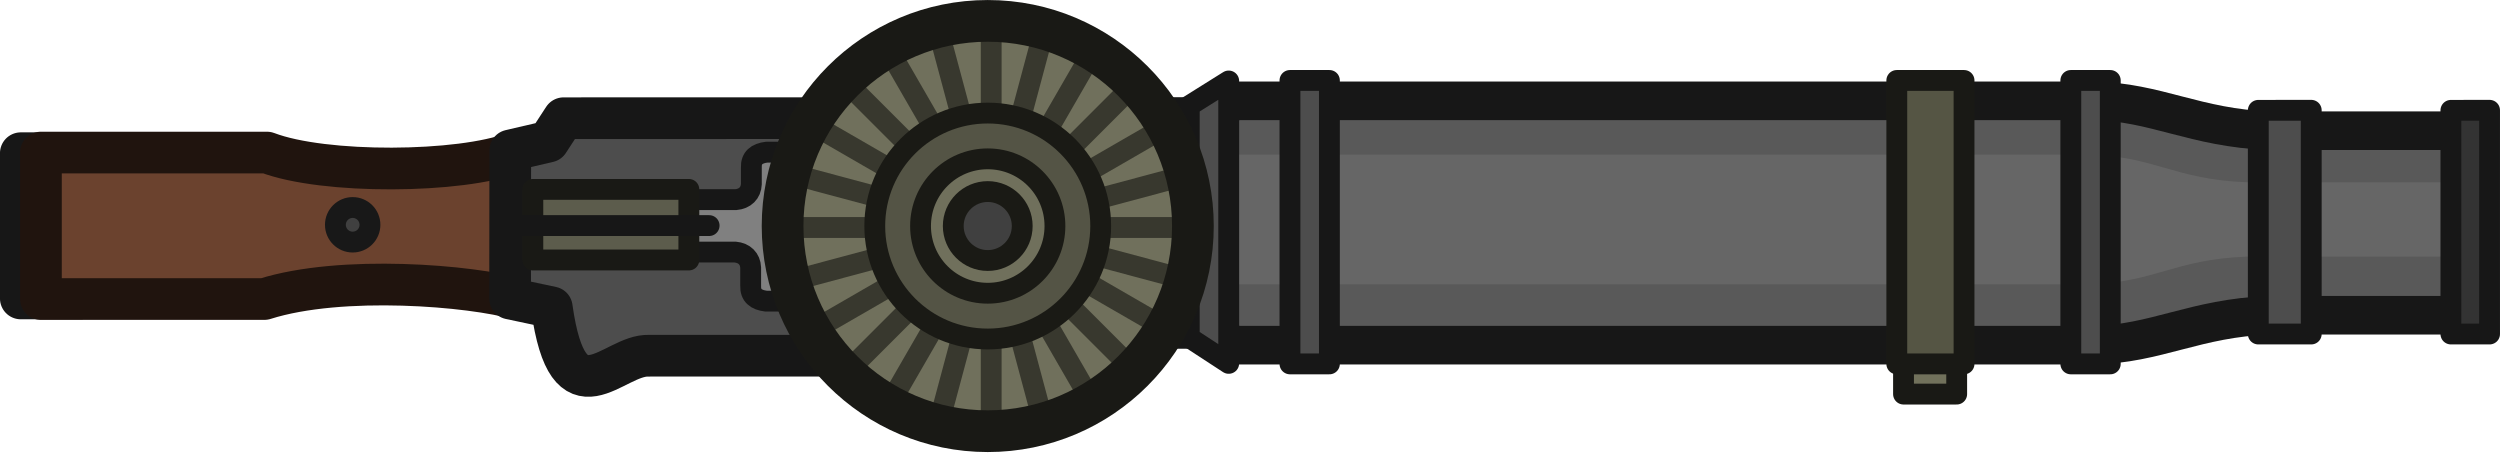
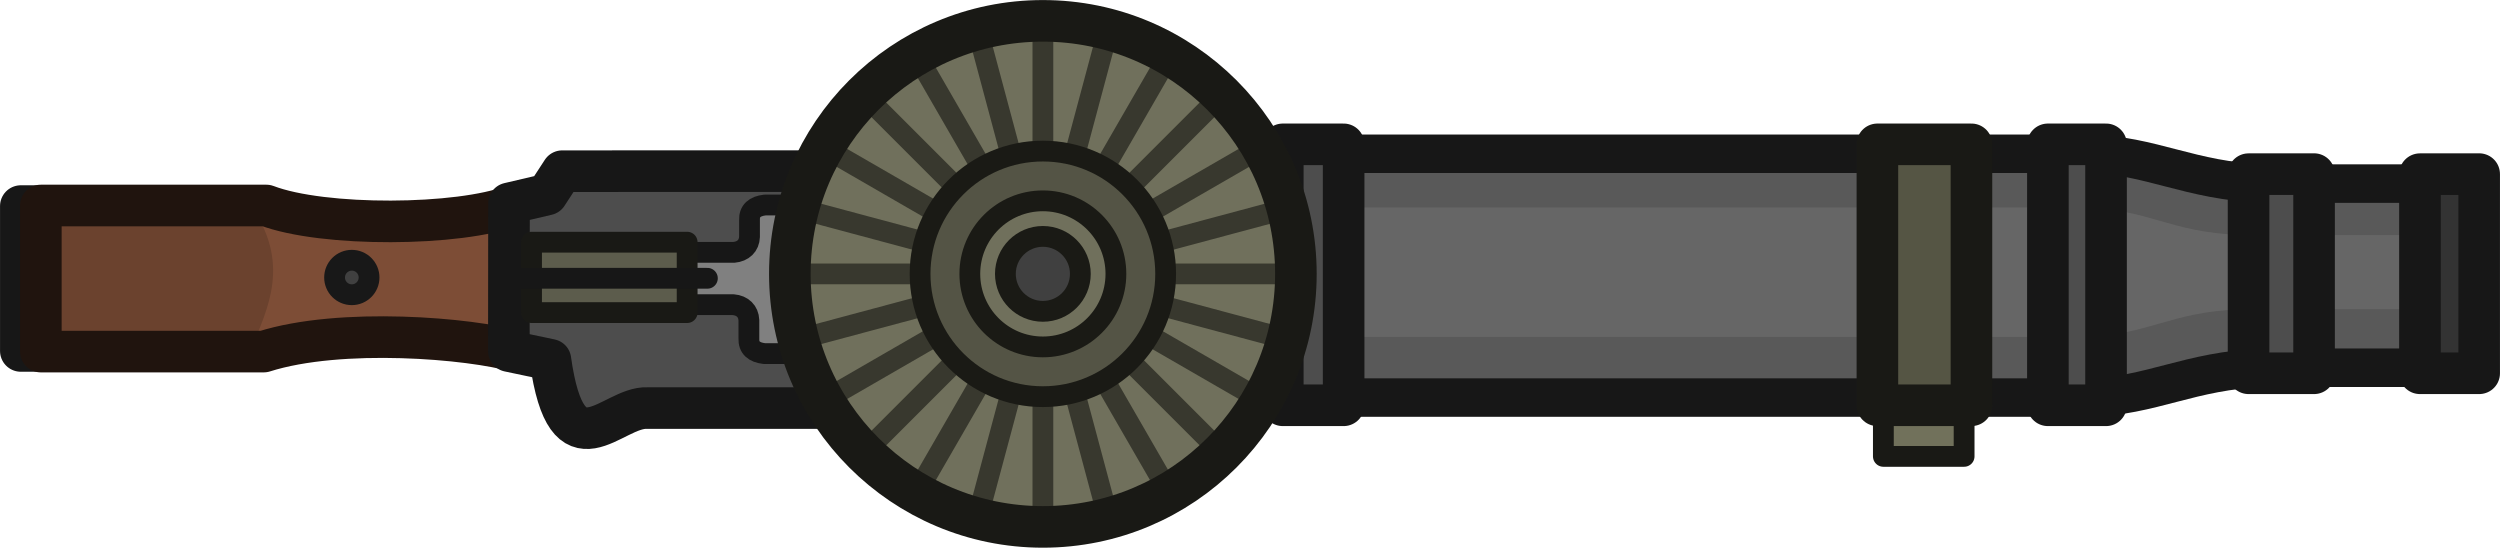
- <svg xmlns="http://www.w3.org/2000/svg" width="179.886" height="32.528" viewBox="0 0 47.595 8.606" version="1.1" id="svg1">
-   <defs id="defs1">
-     </defs>
-   <g id="layer1" transform="translate(-159.8083,-118.5333)">
-     <g id="g134-02" transform="translate(226.0206,49.65681)">
-       <path style="fill:none;fill-opacity:1;stroke:#171717;stroke-width:0.794;stroke-linejoin:round;stroke-dasharray:none;stroke-opacity:1" d="m -65.087,71.793 h -0.729 v 2.765 h 1.179" id="path122-6" />
-       <path style="fill:#4d4d4d;fill-opacity:1;stroke:none;stroke-width:0.397;stroke-linejoin:round;stroke-dasharray:none;stroke-opacity:1" d="m -55.543,71.121 -0.97,0.682 0.03,2.849 0.849,-0.015 0.258,0.94 0.409,0.455 0.728,-0.349 10.881,-0.53 0.045,-4.168 z" id="path155-69" />
-       <path style="fill:#6b422e;fill-opacity:1;stroke:#20140e;stroke-width:0.794;stroke-linecap:round;stroke-linejoin:round;stroke-dasharray:none;stroke-opacity:1" d="m -56.352,74.569 c -0.881,-0.255 -3.359,-0.466 -4.827,0 h -4.254 v -2.788 h 4.304 c 1.081,0.414 3.684,0.395 4.707,0" id="path157-8-2-1-67" />
-       <path style="fill:none;fill-opacity:1;stroke:#171717;stroke-width:0.794;stroke-linejoin:round;stroke-dasharray:none;stroke-opacity:1" d="m -53.856,75.648 h 4.086 l 0.3,-0.529 h 6.129 v -3.995 l -12.141,0.003 -0.29,0.445 -0.726,0.169 -0.003,2.819 0.793,0.168 c 0.318,2.265 1.167,0.887 1.852,0.921 z" id="path124-1" />
-       <path style="fill:#666666;fill-opacity:1;stroke:none;stroke-width:0.382;stroke-linejoin:round;stroke-dasharray:none;stroke-opacity:1" d="m -43.005,70.802 v 4.741 h 16.987 l 2.693,-0.667 h 4.492 v -3.518 h -3.818 l -3.453,-0.516 z" id="path134-1" />
-       <path style="fill:#595959;fill-opacity:1;stroke:none;stroke-width:0.382;stroke-linejoin:round;stroke-dasharray:none;stroke-opacity:1" d="m -43.086,71.819 h 16.593 c 1.323,0.028 1.646,0.474 3.063,0.528 h 4.049 v -0.836 h -4.14 L -25.957,70.906 H -43.086 Z" id="path131-6" />
-       <path style="fill:#595959;fill-opacity:1;stroke:none;stroke-width:0.382;stroke-linejoin:round;stroke-dasharray:none;stroke-opacity:1" d="m -43.086,74.289 h 16.593 c 1.323,-0.028 1.646,-0.474 3.063,-0.528 h 4.049 v 0.836 h -4.14 l -2.435,0.604 H -43.086 Z" id="path131-3-02" />
-       <path style="fill:none;fill-opacity:1;stroke:#171717;stroke-width:0.794;stroke-linejoin:round;stroke-dasharray:none;stroke-opacity:1" d="m -43.512,71.205 0.74,-0.739 h 16.408 c 1.195,0.022 1.936,0.559 3.352,0.615 h 3.903 v 3.854 m -24.404,-0.182 0.74,0.739 h 16.408 c 1.195,-0.022 1.936,-0.559 3.352,-0.615 h 3.903 v -3.854" id="path126-2" transform="matrix(1.000627,0,0,0.9254768,0.01957073,5.581184)" />
-       <g id="g154-7" transform="translate(-0.1500457,0.208153)">
-         <path style="fill:#808080;fill-opacity:1;stroke:none;stroke-width:0.397;stroke-linejoin:round;stroke-dasharray:none;stroke-opacity:1" d="m -52.993,72.361 -0.133,0.944 h 1.157 l 0.243,0.42 v 0.694 h 1.022 v -2.947 h -0.986 l -0.064,0.893 -0.318,0.1 z" id="path154-2" />
-         <path style="fill:none;fill-opacity:1;stroke:#171717;stroke-width:0.397;stroke-linejoin:round;stroke-dasharray:none;stroke-opacity:1" d="m -50.958,71.565 h -0.508 c -0.191,0.023 -0.299,0.11 -0.292,0.292 v 0.315 c -0.007,0.172 -0.122,0.282 -0.297,0.297 h -0.98" id="path152-89" />
-         <path style="fill:none;fill-opacity:1;stroke:#171717;stroke-width:0.397;stroke-linejoin:round;stroke-dasharray:none;stroke-opacity:1" d="m -50.442,74.401 h -1.037 c -0.191,-0.023 -0.299,-0.11 -0.292,-0.292 v -0.345 c -0.007,-0.172 -0.122,-0.282 -0.297,-0.297 h -0.98" id="path152-9-8" />
+ <svg xmlns="http://www.w3.org/2000/svg" width="180.327" height="39.506" viewBox="0 0 47.712 10.453">
+   <g transform="translate(66.212 -67.86)">
+     <path style="fill:none;fill-opacity:1;stroke:#171717;stroke-width:.794;stroke-linejoin:round;stroke-dasharray:none;stroke-opacity:1" d="M-65.087 71.793h-.728v2.765h1.179" />
+     <path style="fill:#4d4d4d;fill-opacity:1;stroke:none;stroke-width:.397;stroke-linejoin:round;stroke-dasharray:none;stroke-opacity:1" d="m-55.543 71.121-.97.682.03 2.85.849-.015.258.94.409.454.727-.349 10.88-.53.046-4.168z" />
+     <path style="fill:#6b422e;fill-opacity:1;stroke:none;stroke-width:.794;stroke-linecap:round;stroke-linejoin:round;stroke-dasharray:none;stroke-opacity:1" d="M-56.362 74.558c-.881-.255-3.36-.466-4.827 0h-4.254V71.77h4.304c1.08.414 3.684.395 4.706 0" />
+     <path style="fill:#7d4d36;fill-opacity:1;stroke:none;stroke-width:.794;stroke-linecap:round;stroke-linejoin:round;stroke-dasharray:none;stroke-opacity:1" d="M-61.445 71.757c.789 1.11.36 1.972 0 2.81h5.303V71.75z" />
+     <path style="fill:none;fill-opacity:1;stroke:#20140e;stroke-width:.794;stroke-linecap:round;stroke-linejoin:round;stroke-dasharray:none;stroke-opacity:1" d="M-56.352 74.57c-.88-.256-3.359-.466-4.827 0h-4.254v-2.788h4.304c1.081.414 3.684.395 4.707 0" />
+     <path style="fill:none;fill-opacity:1;stroke:#171717;stroke-width:.794;stroke-linejoin:round;stroke-dasharray:none;stroke-opacity:1" d="M-53.856 75.648h4.086l.3-.529h6.13v-3.995l-12.142.003-.29.445-.726.17-.003 2.818.793.167c.318 2.265 1.167.887 1.852.921z" />
+     <path style="fill:#666;fill-opacity:1;stroke:none;stroke-width:.382;stroke-linejoin:round;stroke-dasharray:none;stroke-opacity:1" d="M-43.005 70.802v4.74h16.987l2.693-.667h4.492v-3.518h-3.817l-3.454-.516z" />
+     <path style="fill:#595959;fill-opacity:1;stroke:none;stroke-width:.382;stroke-linejoin:round;stroke-dasharray:none;stroke-opacity:1" d="M-43.086 71.819h16.593c1.323.028 1.646.474 3.063.527h4.049v-.836h-4.14l-2.436-.604h-17.13ZM-43.086 74.29h16.593c1.323-.03 1.646-.475 3.063-.529h4.049v.837h-4.14l-2.436.603h-17.13Z" />
+     <path style="fill:none;fill-opacity:1;stroke:#171717;stroke-width:.794;stroke-linejoin:round;stroke-dasharray:none;stroke-opacity:1" d="m-43.512 71.205.74-.74h16.408c1.195.023 1.936.56 3.352.615h3.904v3.855m-24.404-.182.74.739h16.408c1.195-.022 1.936-.56 3.352-.615h3.904v-3.854" transform="matrix(1.00063 0 0 .92548 .02 5.581)" />
+     <path style="fill:gray;fill-opacity:1;stroke:none;stroke-width:.397;stroke-linejoin:round;stroke-dasharray:none;stroke-opacity:1" d="m-52.993 72.361-.133.944h1.158l.242.42v.695h1.022v-2.947h-.986l-.064.893-.318.1z" transform="translate(-.15 .208)" />
+     <path style="fill:none;fill-opacity:1;stroke:#171717;stroke-width:.397;stroke-linejoin:round;stroke-dasharray:none;stroke-opacity:1" d="M-50.958 71.565h-.508c-.19.023-.3.11-.292.291v.315c-.006.172-.122.281-.297.297h-.98M-50.442 74.4h-1.036c-.191-.023-.3-.11-.292-.291v-.345c-.007-.172-.122-.282-.298-.297h-.98" transform="translate(-.15 .208)" />
+     <path style="fill:#5c5c4c;fill-opacity:1;stroke:#191915;stroke-width:.397;stroke-linejoin:round;stroke-dasharray:none;stroke-opacity:1" d="M-56.068 72.482h2.97v1.344h-2.97z" />
+     <path style="fill:#4d4d4d;fill-opacity:1;stroke:#171717;stroke-width:.397;stroke-linecap:round;stroke-linejoin:round;stroke-dasharray:none;stroke-opacity:1" d="M-52.712 73.171h-3.642" />
+     <circle style="fill:#404040;fill-opacity:1;stroke:#181818;stroke-width:.397;stroke-linejoin:round;stroke-dasharray:none;stroke-opacity:1" cx="-59.498" cy="73.156" r=".329" />
+     <path style="fill:#4d4d4d;fill-opacity:1;stroke:#171717;stroke-width:.397;stroke-linejoin:round;stroke-dasharray:none;stroke-opacity:1" d="M-43.951 71.105v3.98l1.115.5v-4.96z" />
+     <path style="fill:#4d4d4d;fill-opacity:1;stroke:#171717;stroke-width:.794;stroke-linejoin:round;stroke-dasharray:none;stroke-opacity:1" d="M-41.73 70.615v4.98h1.161v-4.98z" />
+     <g transform="matrix(1.13706 0 0 1.13706 7.932 -9.716)">
+       <circle style="fill:#70705c;fill-opacity:1;stroke:none;stroke-width:.349;stroke-linejoin:round;stroke-dasharray:none;stroke-opacity:1" cx="-47.703" cy="72.822" r="4.206" />
+       <g style="stroke-width:.298;stroke-dasharray:none">
+         <path style="fill:#70705c;fill-opacity:1;stroke:#38382e;stroke-width:.298;stroke-linejoin:round;stroke-dasharray:none;stroke-opacity:1" d="M-47.369 68.984v7.457M-46.404 69.11l-1.93 7.204M-45.504 69.483l-3.729 6.458M-44.732 70.076l-5.273 5.273M-44.14 70.848l-6.458 3.729M-43.767 71.747l-7.203 1.93M-48.334 69.11l1.93 7.204M-49.233 69.483l3.729 6.458M-50.005 70.076l5.273 5.273M-50.598 70.848l6.458 3.729M-50.97 71.747l7.203 1.93M-43.64 72.712h-7.457" transform="matrix(1.17002 0 0 1.17002 7.72 -12.252)" />
      </g>
-       <path style="fill:#5c5c4c;fill-opacity:1;stroke:#191915;stroke-width:0.397;stroke-linejoin:round;stroke-dasharray:none;stroke-opacity:1" d="m -56.068,72.482 h 2.97 v 1.344 h -2.97 z" id="path153-7" />
-       <path style="fill:#4d4d4d;fill-opacity:1;stroke:#171717;stroke-width:0.397;stroke-linecap:round;stroke-linejoin:round;stroke-dasharray:none;stroke-opacity:1" d="m -52.712,73.171 h -3.642" id="path157-7" />
-       <path style="fill:#4d4d4d;fill-opacity:1;stroke:#171717;stroke-width:0.397;stroke-linejoin:round;stroke-dasharray:none;stroke-opacity:1" d="m -41.654,70.408 v 5.396 h 0.751 v -5.396 z" id="path129-00" />
-       <path style="fill:#4d4d4d;fill-opacity:1;stroke:#171717;stroke-width:0.397;stroke-linejoin:round;stroke-dasharray:none;stroke-opacity:1" d="m -26.788,70.408 v 5.396 h 0.751 v -5.396 z" id="path129-6-3" />
-       <path style="fill:#4d4d4d;fill-opacity:1;stroke:#171717;stroke-width:0.397;stroke-linejoin:round;stroke-dasharray:none;stroke-opacity:1" d="m -23.219,70.977 v 4.258 h 1.008 v -4.259 z" id="path129-6-5-5" />
-       <path style="fill:#333333;fill-opacity:1;stroke:#171717;stroke-width:0.397;stroke-linejoin:round;stroke-dasharray:none;stroke-opacity:1" d="m -19.552,70.977 v 4.258 h 0.736 v -4.259 z" id="path129-6-5-7-5" />
-       <path style="fill:#71715b;fill-opacity:1;stroke:#191915;stroke-width:0.397;stroke-linejoin:round;stroke-dasharray:none;stroke-opacity:1" d="m -29.973,75.272 v 1.107 h 1.012 v -1.087 z" id="path129-0-3-14" />
-       <path style="fill:#555544;fill-opacity:1;stroke:#191915;stroke-width:0.397;stroke-linejoin:round;stroke-dasharray:none;stroke-opacity:1" d="m -30.101,70.408 v 5.396 h 1.28 v -5.396 z" id="path129-0-6" />
-       <path style="fill:#4d4d4d;fill-opacity:1;stroke:#171717;stroke-width:0.397;stroke-linejoin:round;stroke-dasharray:none;stroke-opacity:1" d="m -43.571,70.888 v 4.416 l 0.751,0.49 v -5.376 z" id="path129-5-6" />
-       <circle style="fill:#404040;fill-opacity:1;stroke:#181818;stroke-width:0.397;stroke-linejoin:round;stroke-dasharray:none;stroke-opacity:1" id="path150-5-2-1-7" cx="-59.498" cy="73.156" r="0.329" />
-       <g id="g150-91" transform="matrix(1.043502,0,0,1.043502,2.370508,-2.81032)">
-         <circle style="fill:#70705c;fill-opacity:1;stroke:none;stroke-width:0.38;stroke-linejoin:round;stroke-dasharray:none;stroke-opacity:1" id="path128-55" cx="-47.703" cy="72.822" r="3.593" />
-         <g id="g151-5" transform="translate(-0.2710293,0.1367854)">
-           <path style="fill:#70705c;fill-opacity:1;stroke:#38382e;stroke-width:0.38;stroke-linejoin:round;stroke-dasharray:none;stroke-opacity:1" d="m -47.369,68.984 v 7.457" id="path151-39" />
-           <path style="fill:#70705c;fill-opacity:1;stroke:#38382e;stroke-width:0.38;stroke-linejoin:round;stroke-dasharray:none;stroke-opacity:1" d="m -46.404,69.111 -1.93,7.203" id="path151-3-0" />
-           <path style="fill:#70705c;fill-opacity:1;stroke:#38382e;stroke-width:0.38;stroke-linejoin:round;stroke-dasharray:none;stroke-opacity:1" d="m -45.504,69.483 -3.729,6.458" id="path151-3-3-4" />
-           <path style="fill:#70705c;fill-opacity:1;stroke:#38382e;stroke-width:0.38;stroke-linejoin:round;stroke-dasharray:none;stroke-opacity:1" d="m -44.732,70.076 -5.273,5.273" id="path151-3-3-2-9" />
-           <path style="fill:#70705c;fill-opacity:1;stroke:#38382e;stroke-width:0.38;stroke-linejoin:round;stroke-dasharray:none;stroke-opacity:1" d="m -44.14,70.848 -6.458,3.729" id="path151-3-3-2-1-7" />
-           <path style="fill:#70705c;fill-opacity:1;stroke:#38382e;stroke-width:0.38;stroke-linejoin:round;stroke-dasharray:none;stroke-opacity:1" d="m -43.767,71.747 -7.203,1.93" id="path151-3-3-2-1-3-4" />
-           <path style="fill:#70705c;fill-opacity:1;stroke:#38382e;stroke-width:0.38;stroke-linejoin:round;stroke-dasharray:none;stroke-opacity:1" d="m -48.334,69.111 1.93,7.203" id="path151-3-9-5" />
-           <path style="fill:#70705c;fill-opacity:1;stroke:#38382e;stroke-width:0.38;stroke-linejoin:round;stroke-dasharray:none;stroke-opacity:1" d="m -49.233,69.483 3.729,6.458" id="path151-3-3-8-8" />
-           <path style="fill:#70705c;fill-opacity:1;stroke:#38382e;stroke-width:0.38;stroke-linejoin:round;stroke-dasharray:none;stroke-opacity:1" d="m -50.005,70.076 5.273,5.273" id="path151-3-3-2-5-2" />
-           <path style="fill:#70705c;fill-opacity:1;stroke:#38382e;stroke-width:0.38;stroke-linejoin:round;stroke-dasharray:none;stroke-opacity:1" d="m -50.598,70.848 6.458,3.729" id="path151-3-3-2-1-0-8" />
-           <path style="fill:#70705c;fill-opacity:1;stroke:#38382e;stroke-width:0.38;stroke-linejoin:round;stroke-dasharray:none;stroke-opacity:1" d="m -50.97,71.747 7.203,1.93" id="path151-3-3-2-1-3-3-7" />
-           <path style="fill:#70705c;fill-opacity:1;stroke:#38382e;stroke-width:0.38;stroke-linejoin:round;stroke-dasharray:none;stroke-opacity:1" d="m -43.64,72.712 -7.457,-2e-6" id="path151-3-3-2-1-3-9-0" />
-         </g>
-         <circle style="fill:none;fill-opacity:1;stroke:#191915;stroke-width:0.761;stroke-linejoin:round;stroke-dasharray:none;stroke-opacity:1" id="path128-9-2" cx="-47.703" cy="72.822" r="3.743" />
-         <circle style="fill:#545445;fill-opacity:1;stroke:#1a1a15;stroke-width:0.38;stroke-linejoin:round;stroke-dasharray:none;stroke-opacity:1" id="path150-67" cx="-47.703" cy="72.822" r="2.061" />
-         <circle style="fill:#70705c;fill-opacity:1;stroke:#1a1a15;stroke-width:0.38;stroke-linejoin:round;stroke-dasharray:none;stroke-opacity:1" id="path150-5-3" cx="-47.703" cy="72.822" r="1.226" />
-         <circle style="fill:#404040;fill-opacity:1;stroke:#1a1a15;stroke-width:0.38;stroke-linejoin:round;stroke-dasharray:none;stroke-opacity:1" id="path150-5-2-4" cx="-47.703" cy="72.822" r="0.629" />
-       </g>
+       <circle style="fill:none;fill-opacity:1;stroke:#191915;stroke-width:.698;stroke-linejoin:round;stroke-dasharray:none;stroke-opacity:1" cx="-47.703" cy="72.822" r="4.247" />
+       <circle style="fill:#545445;fill-opacity:1;stroke:#1a1a15;stroke-width:.349;stroke-linejoin:round;stroke-dasharray:none;stroke-opacity:1" cx="-47.703" cy="72.822" r="2.061" />
+       <circle style="fill:#70705c;fill-opacity:1;stroke:#1a1a15;stroke-width:.349;stroke-linejoin:round;stroke-dasharray:none;stroke-opacity:1" cx="-47.703" cy="72.822" r="1.226" />
+       <circle style="fill:#404040;fill-opacity:1;stroke:#1a1a15;stroke-width:.349;stroke-linejoin:round;stroke-dasharray:none;stroke-opacity:1" cx="-47.703" cy="72.822" r=".629" />
    </g>
+     <path style="fill:#4d4d4d;fill-opacity:1;stroke:#171717;stroke-width:.794;stroke-linejoin:round;stroke-dasharray:none;stroke-opacity:1" d="M-27.128 70.615v4.98h1.11v-4.98zM-23.298 71.184v3.8h1.25v-3.801z" />
+     <path style="fill:#333;fill-opacity:1;stroke:#171717;stroke-width:.794;stroke-linejoin:round;stroke-dasharray:none;stroke-opacity:1" d="M-20.027 71.184v3.8h1.13v-3.801z" />
+     <path style="fill:#71715b;fill-opacity:1;stroke:#191915;stroke-width:.397;stroke-linejoin:round;stroke-dasharray:none;stroke-opacity:1" d="M-30.268 75.374v1.196h1.541v-1.175z" />
+     <path style="fill:#554;fill-opacity:1;stroke:#191915;stroke-width:.794;stroke-linejoin:round;stroke-dasharray:none;stroke-opacity:1" d="M-30.382 70.615v4.98h1.795v-4.98z" />
  </g>
</svg>
